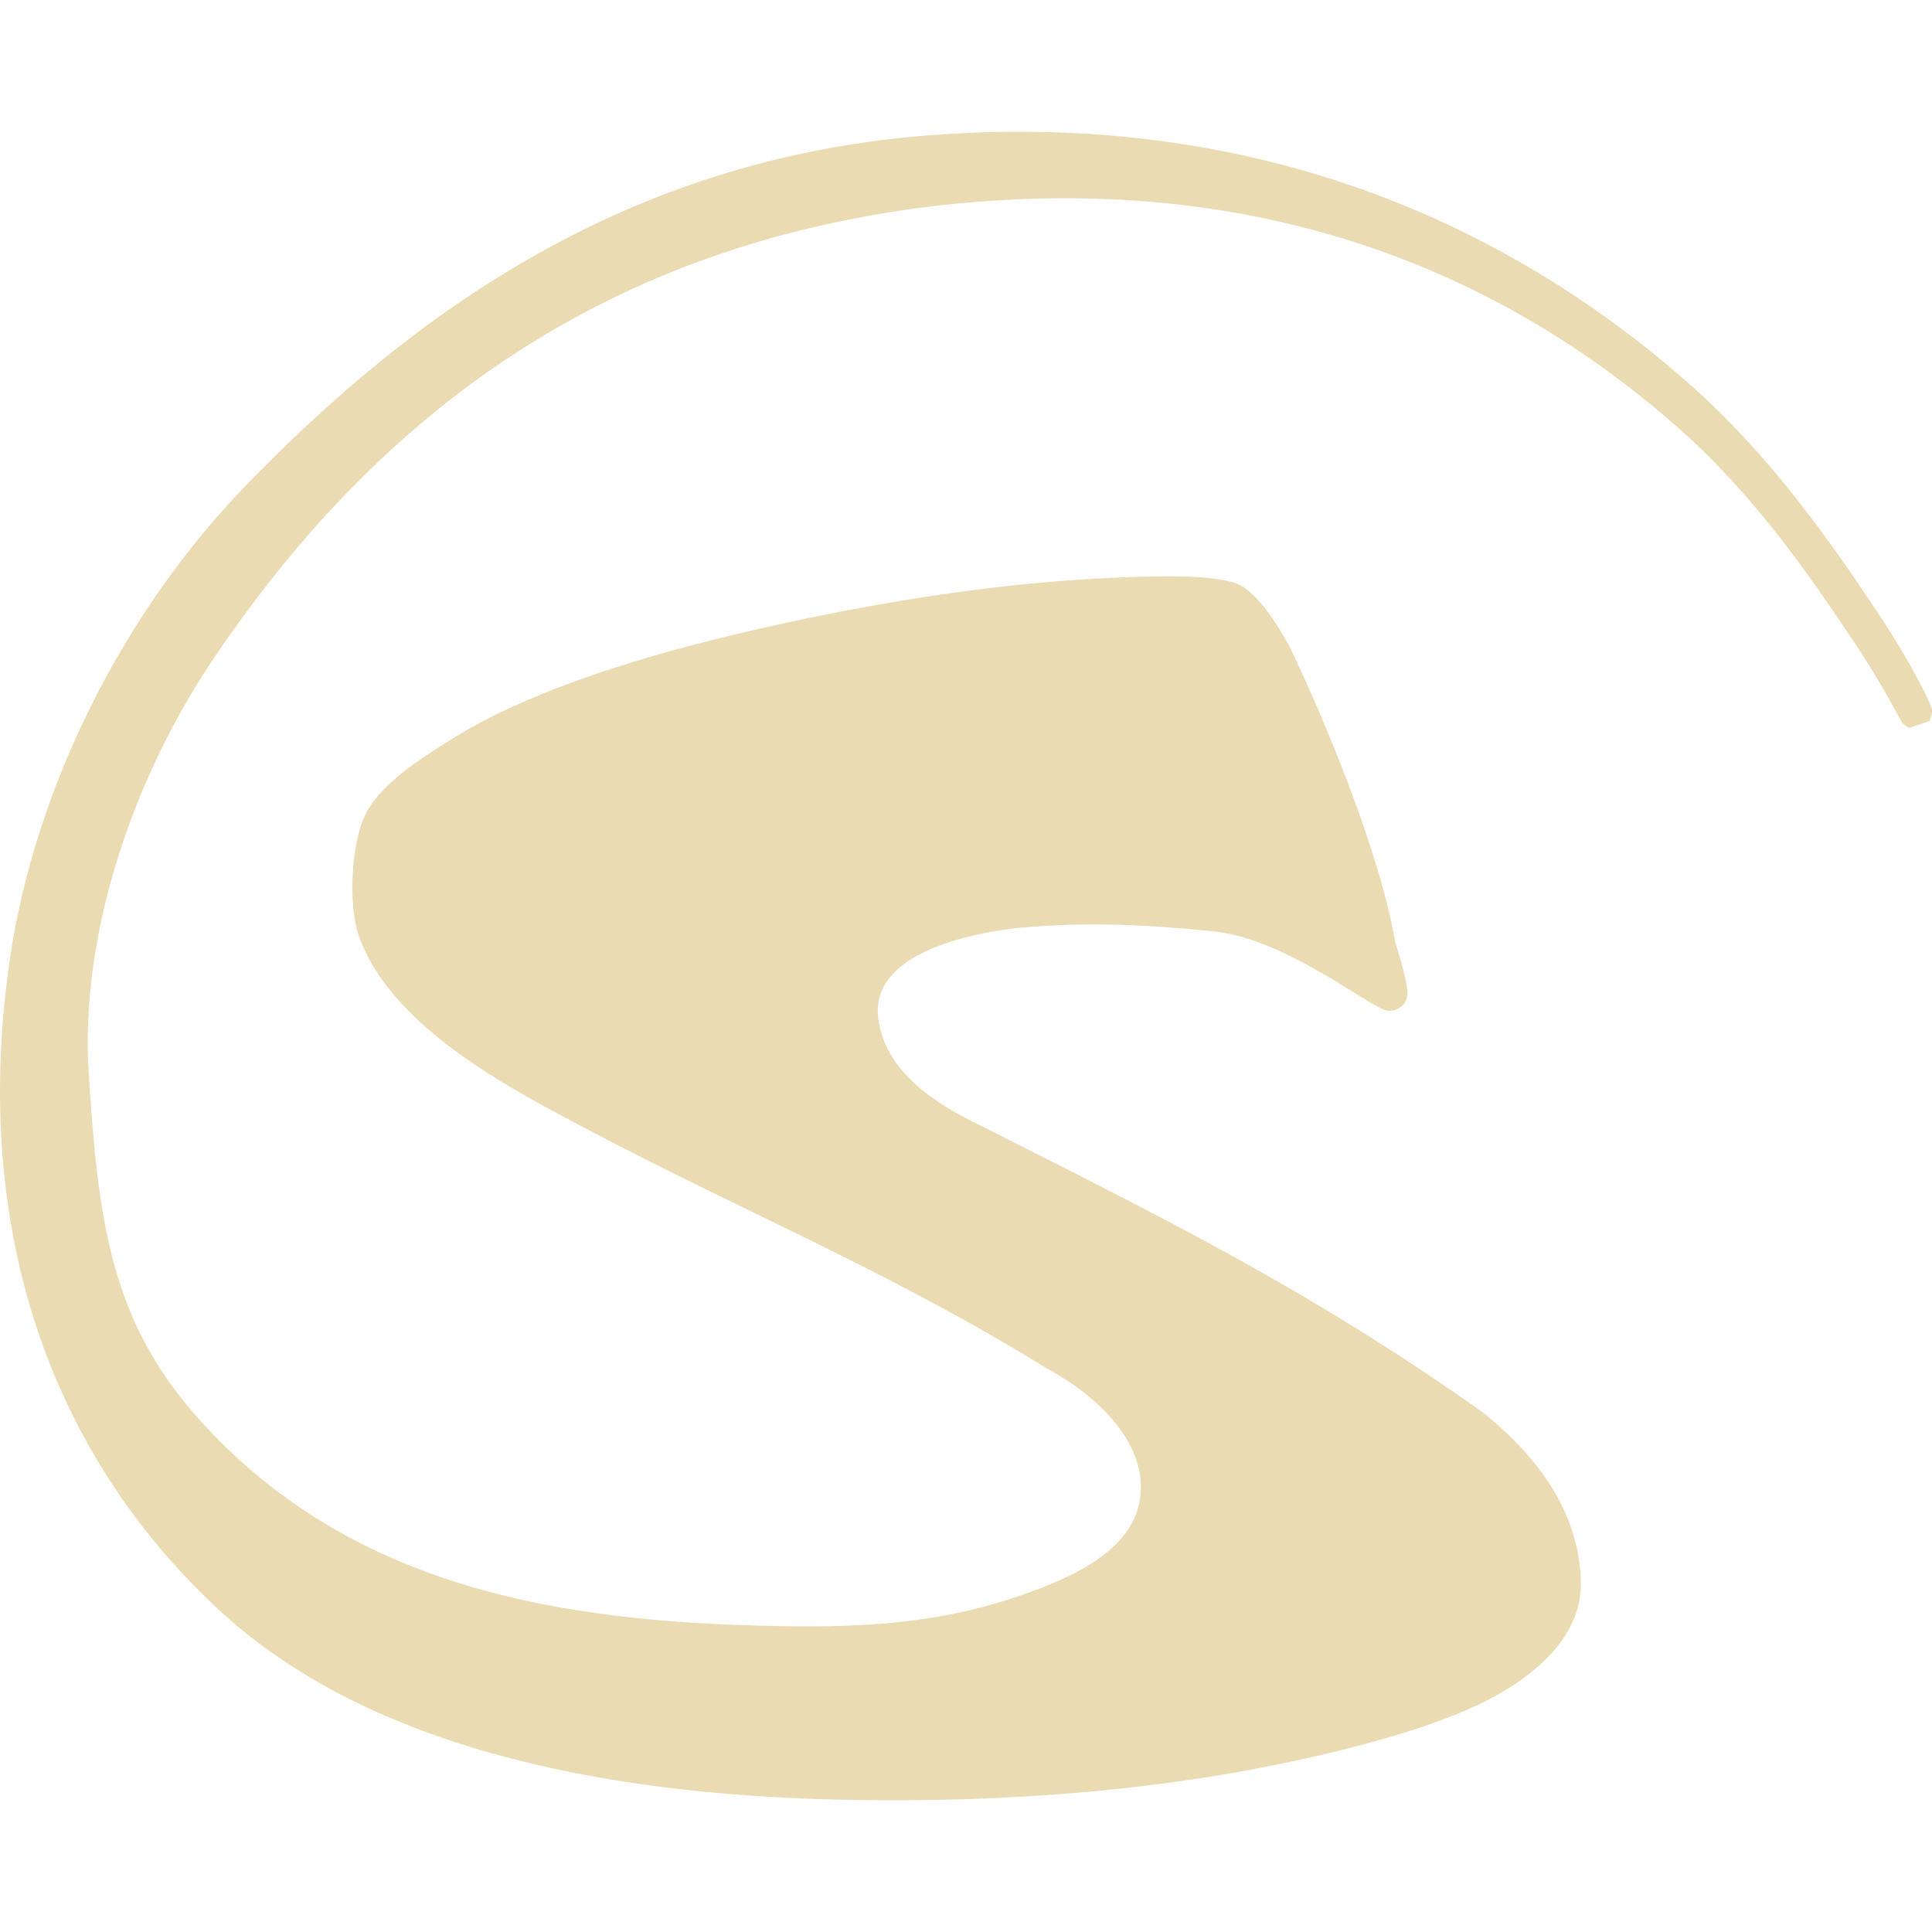
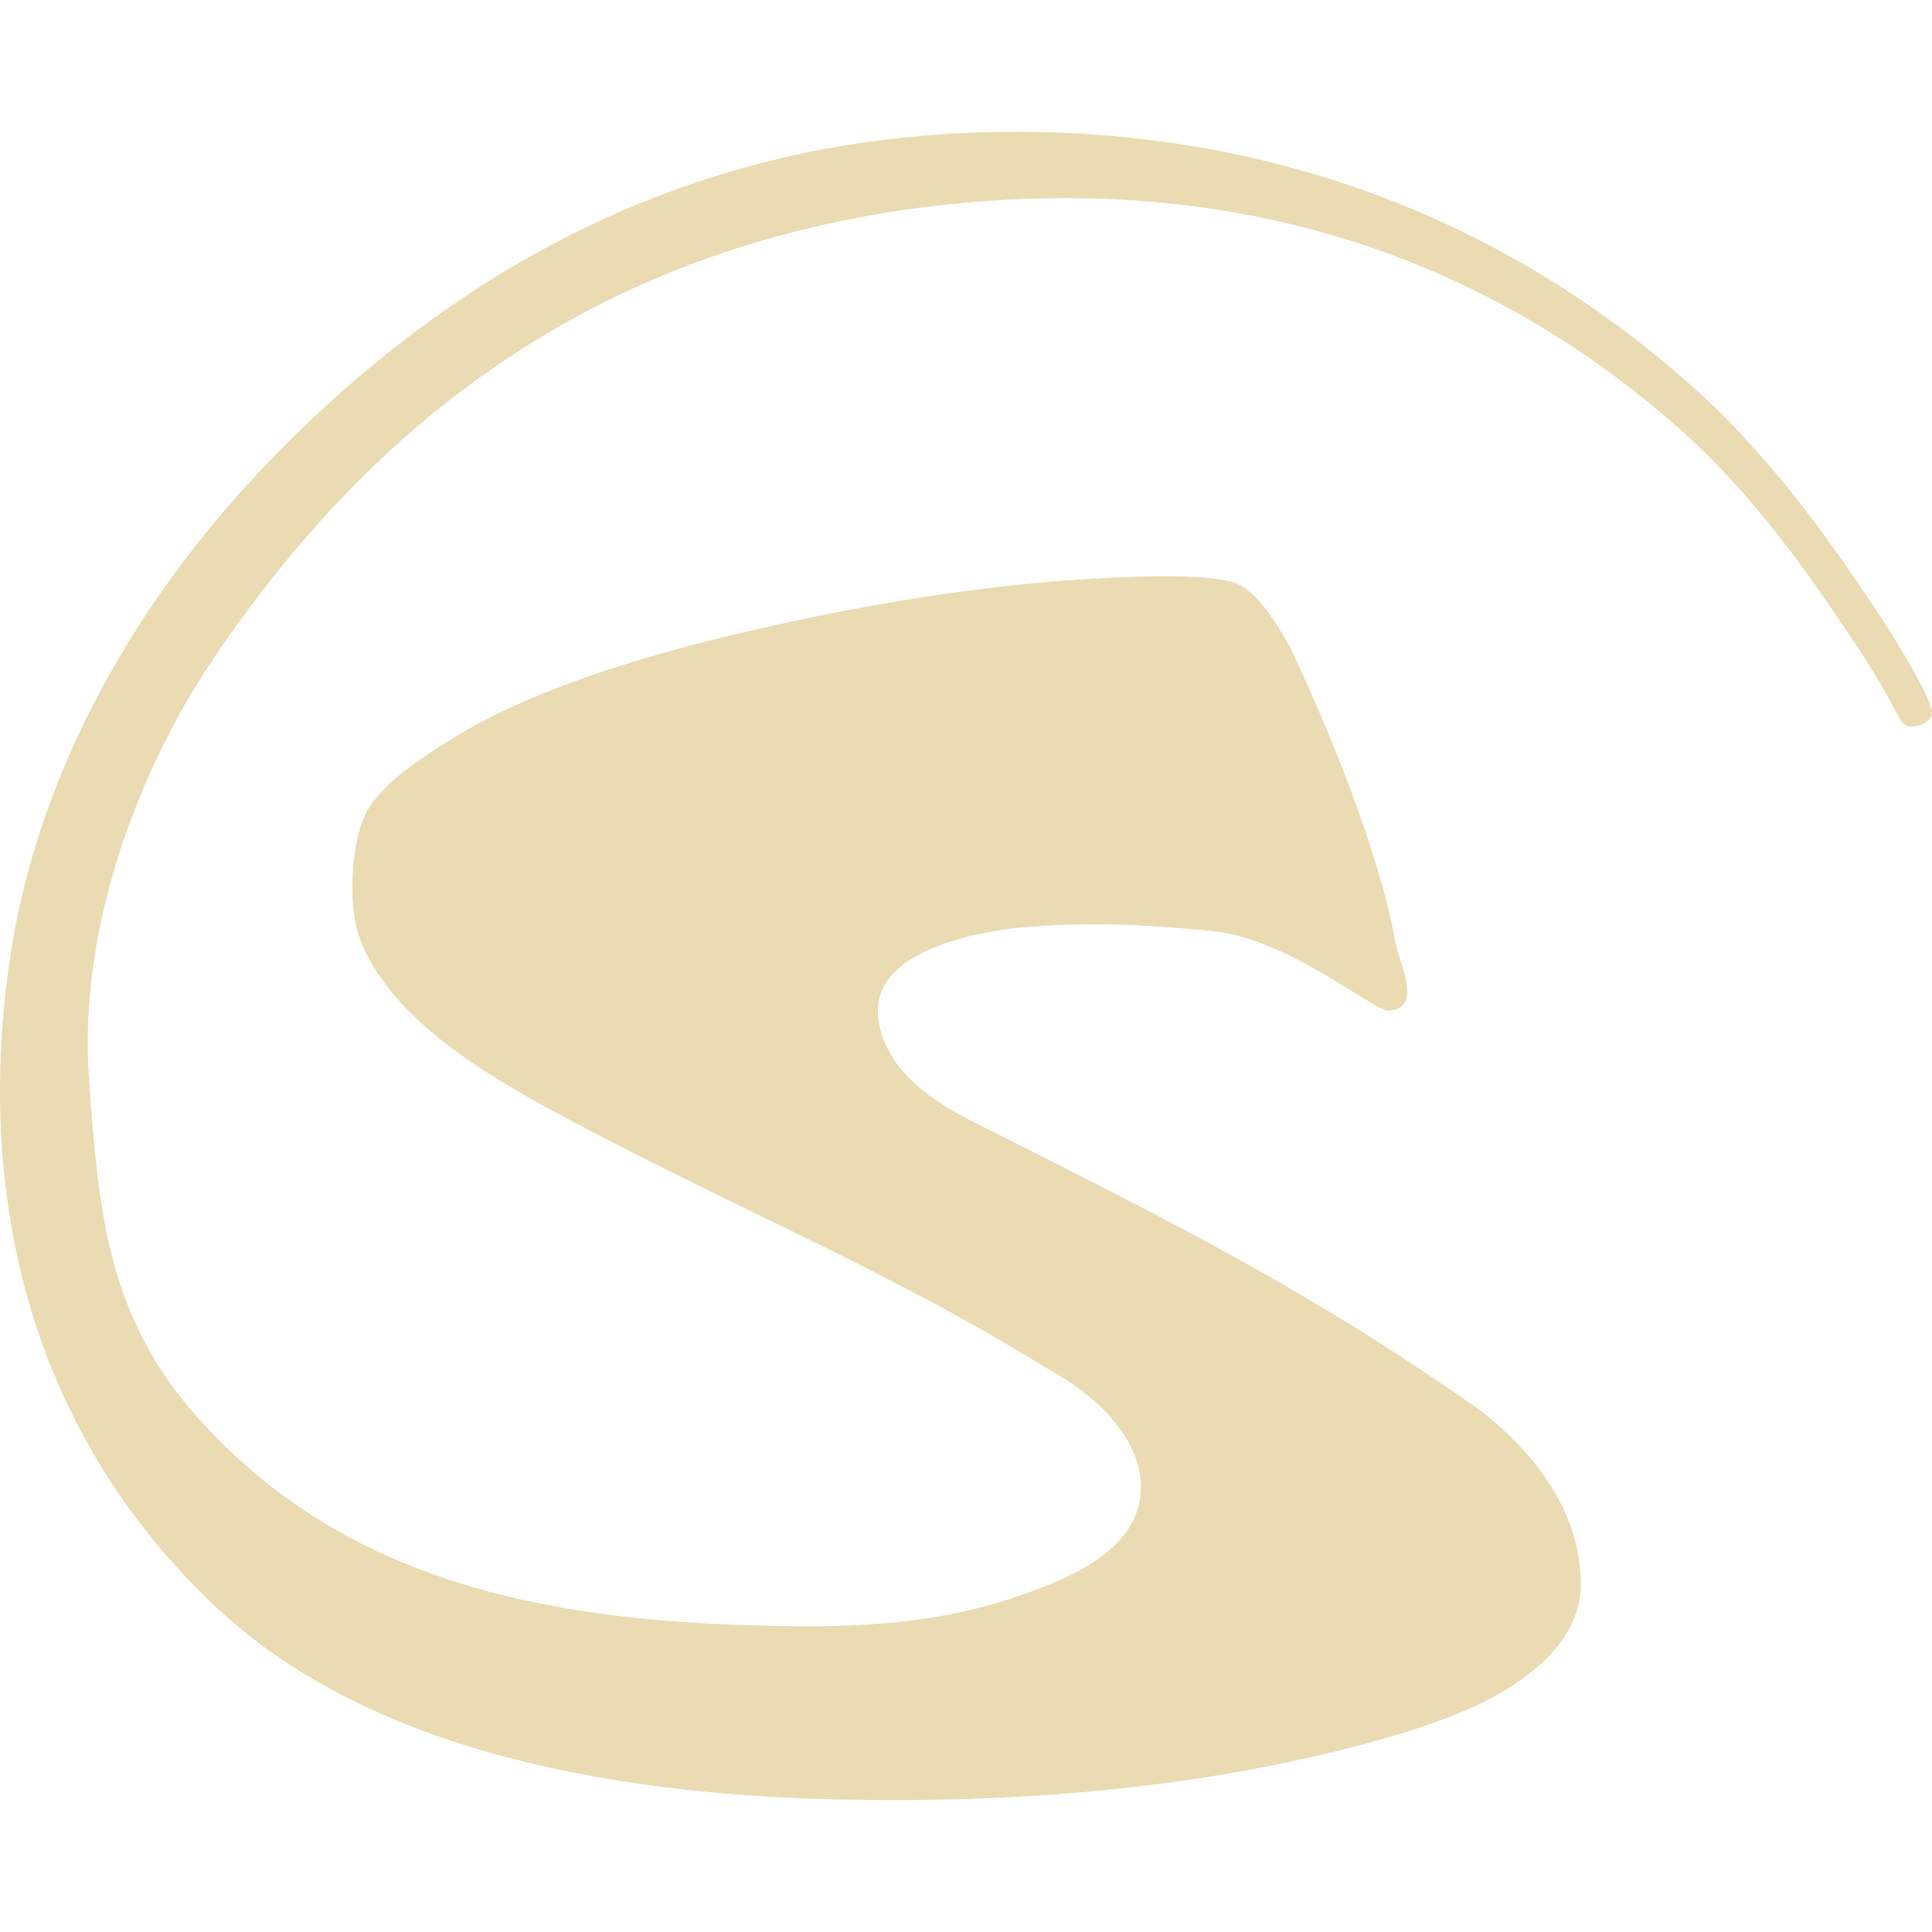
- <svg xmlns="http://www.w3.org/2000/svg" style="isolation:isolate" width="16" height="16" viewBox="0 0 16 16">
+ <svg xmlns="http://www.w3.org/2000/svg" width="16" height="16" version="1.1">
  <defs>
-     <style id="current-color-scheme" type="text/css">
-    .ColorScheme-Text { color:#ebdbb2; } .ColorScheme-Highlight { color:#458588; }
-   </style>
-     <linearGradient id="arrongin" x1="0%" x2="0%" y1="0%" y2="100%">
-       <stop offset="0%" style="stop-color:#d79921; stop-opacity:1" />
-       <stop offset="100%" style="stop-color:#b57614; stop-opacity:1" />
-     </linearGradient>
-     <linearGradient id="aurora" x1="0%" x2="0%" y1="0%" y2="100%">
-       <stop offset="0%" style="stop-color:#83a598; stop-opacity:1" />
-       <stop offset="100%" style="stop-color:#b16286; stop-opacity:1" />
-     </linearGradient>
-     <linearGradient id="fitdance" x1="0%" x2="0%" y1="0%" y2="100%">
-       <stop offset="0%" style="stop-color:#8ec07c; stop-opacity:1" />
-       <stop offset="100%" style="stop-color:#458588; stop-opacity:1" />
-     </linearGradient>
-     <linearGradient id="oomox" x1="0%" x2="0%" y1="0%" y2="100%">
-       <stop offset="0%" style="stop-color:#458588; stop-opacity:1" />
-       <stop offset="100%" style="stop-color:#928374; stop-opacity:1" />
-     </linearGradient>
-     <linearGradient id="rainblue" x1="0%" x2="0%" y1="0%" y2="100%">
-       <stop offset="0%" style="stop-color:#b8bb26; stop-opacity:1" />
-       <stop offset="100%" style="stop-color:#076678; stop-opacity:1" />
-     </linearGradient>
-     <linearGradient id="sunrise" x1="0%" x2="0%" y1="0%" y2="100%">
-       <stop offset="0%" style="stop-color: #fe8019; stop-opacity:1" />
-       <stop offset="100%" style="stop-color: #fabd2f; stop-opacity:1" />
-     </linearGradient>
-     <linearGradient id="telinkrin" x1="0%" x2="0%" y1="0%" y2="100%">
-       <stop offset="0%" style="stop-color: #83a598; stop-opacity:1" />
-       <stop offset="100%" style="stop-color: #83a598; stop-opacity:1" />
-     </linearGradient>
-     <linearGradient id="60spsycho" x1="0%" x2="0%" y1="0%" y2="100%">
-       <stop offset="0%" style="stop-color: #fb4934; stop-opacity:1" />
-       <stop offset="25%" style="stop-color: #fabd2f; stop-opacity:1" />
-       <stop offset="50%" style="stop-color: #fe8019; stop-opacity:1" />
-       <stop offset="100%" style="stop-color: #689d6a; stop-opacity:1" />
-     </linearGradient>
-     <linearGradient id="90ssummer" x1="0%" x2="0%" y1="0%" y2="100%">
-       <stop offset="0%" style="stop-color: #b16286; stop-opacity:1" />
-       <stop offset="20%" style="stop-color: #8ec07c; stop-opacity:1" />
-       <stop offset="50%" style="stop-color: #fabd2f; stop-opacity:1" />
-       <stop offset="100%" style="stop-color: #458588; stop-opacity:1" />
-     </linearGradient>
-     <linearGradient id="cyberneon" x1="0%" x2="0%" y1="0%" y2="100%">
-       <stop offset="0" style="stop-color:#83a598; stop-opacity:1" />
-       <stop offset="1" style="stop-color:#b16286; stop-opacity:1" />
-     </linearGradient>
+     <style type="text/css" id="current-color-scheme">.ColorScheme-Text { color:#ebdbb2; } .ColorScheme-Highlight { color:#458588; }</style>
  </defs>
-   <path style="fill:currentColor" class="ColorScheme-Text" d="M 8.445 1.091 C 8.183 1.091 7.915 1.102 7.639 1.125 C 5.196 1.33 3.443 2.565 2.028 4.029 L 2.028 4.029 C 1.03 5.062 0.288 6.511 0.079 7.962 C -0.224 10.069 0.345 11.949 1.782 13.304 C 3.001 14.453 4.929 14.859 6.952 14.904 C 8.371 14.936 9.704 14.819 10.897 14.544 C 11.493 14.407 12.077 14.231 12.453 14.006 C 12.829 13.78 13.084 13.49 13.092 13.134 L 13.092 13.133 L 13.092 13.132 C 13.092 12.553 12.757 12.077 12.271 11.69 C 10.864 10.697 9.711 10.124 8.15 9.336 C 7.72 9.132 7.331 8.865 7.274 8.439 C 7.2 7.894 8.03 7.729 8.436 7.684 C 9 7.633 9.475 7.656 10.05 7.713 C 10.624 7.771 11.266 8.285 11.463 8.362 L 11.478 8.368 L 11.494 8.37 C 11.534 8.375 11.591 8.354 11.617 8.325 C 11.643 8.297 11.648 8.274 11.651 8.259 C 11.658 8.228 11.656 8.214 11.654 8.199 C 11.652 8.168 11.646 8.138 11.638 8.101 C 11.621 8.026 11.593 7.926 11.556 7.806 C 11.426 7.059 10.984 5.988 10.676 5.347 C 10.603 5.216 10.53 5.102 10.455 5.011 C 10.379 4.921 10.306 4.847 10.197 4.819 C 10.053 4.78 9.847 4.77 9.569 4.774 C 9.291 4.777 8.899 4.798 8.517 4.835 C 7.752 4.91 6.928 5.053 6.052 5.263 C 5.176 5.473 4.349 5.748 3.772 6.102 C 3.483 6.28 3.181 6.477 3.045 6.709 C 2.908 6.94 2.875 7.504 2.98 7.774 L 2.98 7.774 C 3.204 8.361 3.842 8.802 4.54 9.18 C 6 9.974 7.289 10.48 8.667 11.331 C 9.175 11.607 9.514 12.017 9.438 12.432 C 9.358 12.868 8.833 13.087 8.38 13.237 C 7.564 13.507 6.742 13.479 6.019 13.454 C 4.343 13.382 2.776 13.03 1.625 11.727 C 0.91 10.918 0.812 10.086 0.735 8.894 C 0.658 7.726 1.114 6.424 1.768 5.455 C 3.222 3.3 5.115 2.053 7.625 1.72 C 10.586 1.341 12.609 2.403 13.904 3.548 C 14.551 4.12 15.014 4.812 15.313 5.255 C 15.463 5.476 15.572 5.66 15.642 5.785 C 15.678 5.848 15.703 5.895 15.721 5.927 C 15.729 5.943 15.735 5.954 15.742 5.965 C 15.745 5.971 15.74 5.97 15.765 5.996 C 15.771 6.003 15.812 6.028 15.812 6.028 C 15.812 6.028 15.981 5.971 15.981 5.971 C 15.981 5.971 16 5.907 16 5.896 C 16 5.884 15.999 5.879 15.998 5.874 C 15.99 5.837 15.987 5.838 15.98 5.823 C 15.974 5.808 15.965 5.789 15.955 5.767 C 15.933 5.722 15.903 5.662 15.863 5.588 C 15.782 5.44 15.662 5.237 15.501 4.999 C 15.179 4.522 14.691 3.805 14.019 3.205 C 12.842 2.155 11.095 1.162 8.703 1.095 C 8.618 1.093 8.532 1.091 8.445 1.091 L 8.445 1.091 Z" />
+   <path class="ColorScheme-Text" fill="currentColor" d="m7.639 1.125c-2.443 0.205-4.196 1.44-5.402 2.688s-1.948 2.698-2.158 4.148c-0.303 2.107 0.266 3.987 1.703 5.342 1.219 1.149 3.147 1.555 5.17 1.6 1.419 0.032 2.752-0.085 3.945-0.36 0.596-0.137 1.18-0.313 1.556-0.538 0.376-0.226 0.631-0.516 0.639-0.872v-2e-3c0-0.579-0.335-1.055-0.821-1.442-1.407-0.993-2.56-1.566-4.121-2.354-0.43-0.204-0.819-0.471-0.876-0.897-0.074-0.545 0.756-0.71 1.162-0.755 0.564-0.051 1.039-0.028 1.614 0.029 0.574 0.058 1.216 0.572 1.413 0.649 0.027 0.019 0.165 0.012 0.188-0.103 0.017-0.155-0.064-0.304-0.095-0.453-0.13-0.747-0.572-1.818-0.88-2.459-0.256-0.459-0.405-0.509-0.479-0.528-0.38-0.103-1.472-0.004-1.68 0.016-0.765 0.075-1.589 0.218-2.465 0.428s-1.703 0.485-2.28 0.839c-0.289 0.178-0.591 0.375-0.727 0.607-0.137 0.231-0.17 0.795-0.065 1.065 0.224 0.587 0.862 1.028 1.56 1.406 1.46 0.794 2.749 1.3 4.127 2.151 0.508 0.276 0.847 0.686 0.771 1.101-0.08 0.436-0.605 0.655-1.058 0.805-0.816 0.27-1.638 0.242-2.361 0.217-1.676-0.072-3.243-0.424-4.394-1.727-0.715-0.809-0.813-1.641-0.89-2.833-0.077-1.168 0.379-2.47 1.033-3.439 1.454-2.155 3.347-3.402 5.857-3.735 2.961-0.379 4.984 0.683 6.279 1.828 0.647 0.572 1.11 1.264 1.409 1.707 0.347 0.511 0.392 0.678 0.452 0.741 0.045 0.052 0.235 0.009 0.235-0.1 0-0.083-0.234-0.506-0.499-0.897-0.322-0.477-0.81-1.194-1.482-1.794-2.229-1.988-4.728-2.218-6.38-2.08z" />
</svg>
